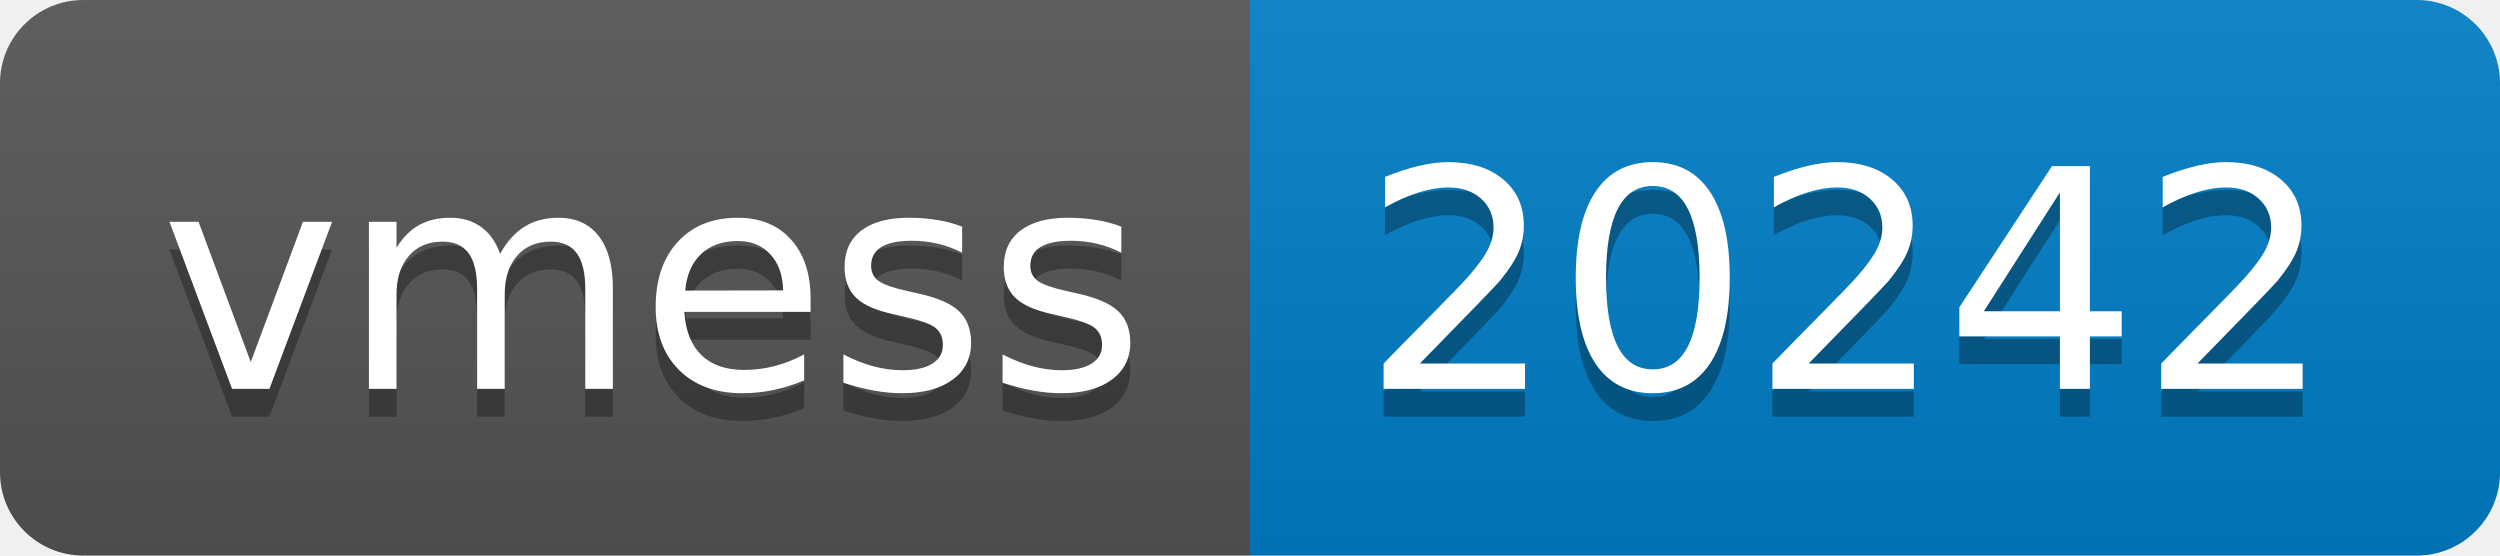
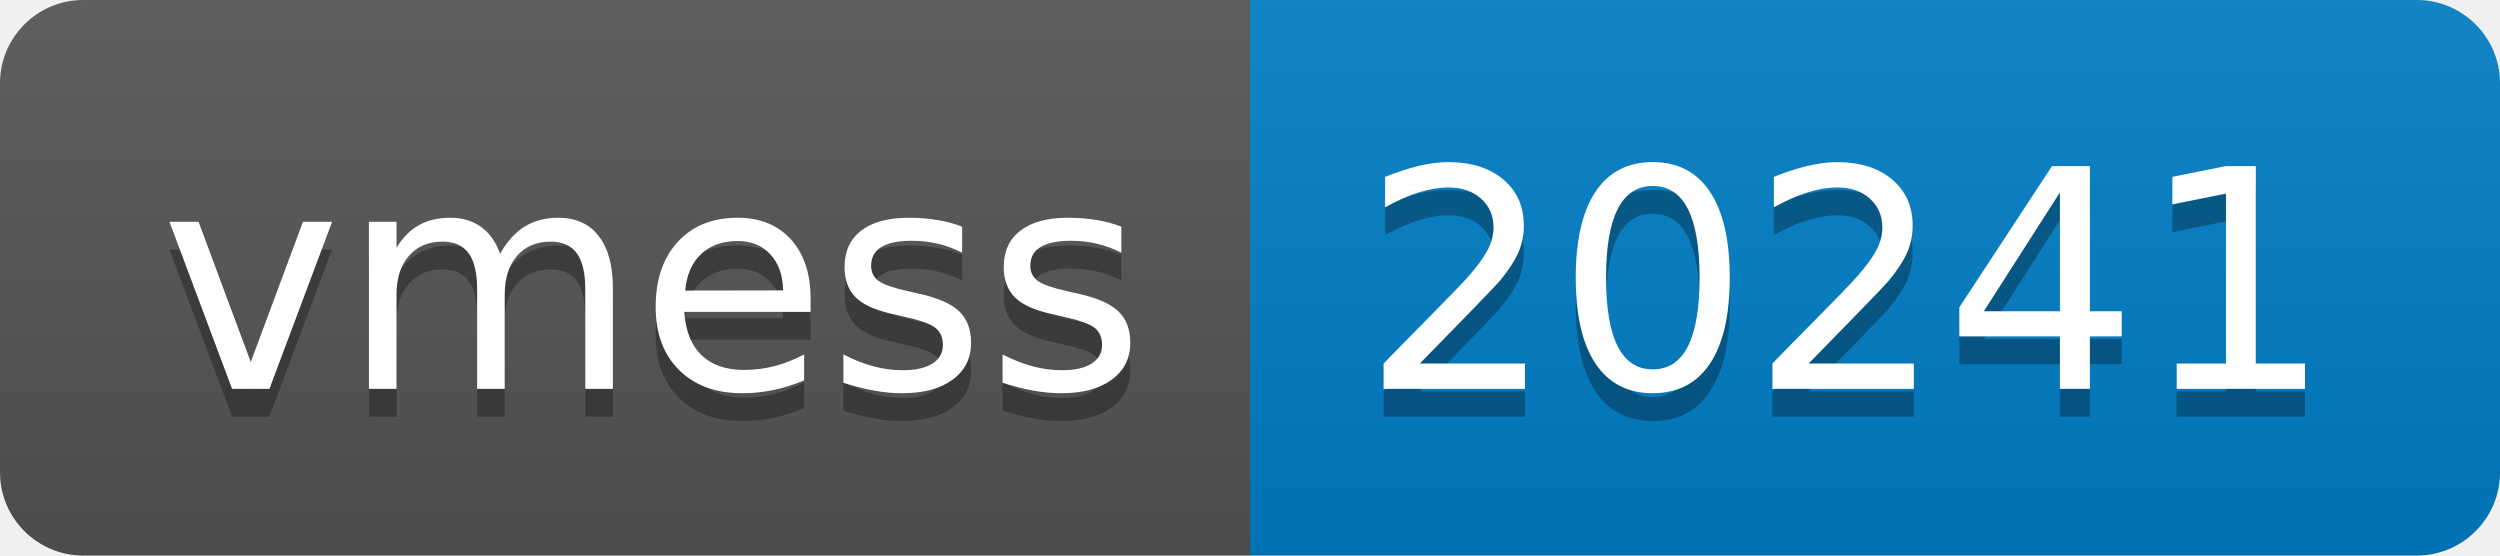
- <svg xmlns="http://www.w3.org/2000/svg" width="90" height="20" role="img" aria-label="vmess: 20242">
+ <svg xmlns="http://www.w3.org/2000/svg" width="90" height="20" role="img" aria-label="vmess: 20241">
  <linearGradient id="s" x2="0" y2="100%">
    <stop offset="0" stop-color="#bbb" stop-opacity=".1" />
    <stop offset="1" stop-opacity=".1" />
  </linearGradient>
  <clipPath id="r">
    <rect width="90" height="20" rx="3" fill="#fff" />
  </clipPath>
  <g clip-path="url(#r)">
    <rect width="45" height="20" fill="#555" />
    <rect x="45" width="45" height="20" fill="#007ec6" />
    <rect width="90" height="20" fill="url(#s)" />
  </g>
  <g fill="#fff" text-anchor="middle" font-family="Verdana,Geneva,DejaVu Sans,sans-serif" text-rendering="geometricPrecision" font-size="110">
    <text aria-hidden="true" x="235" y="150" fill="#010101" fill-opacity=".3" transform="scale(.1)" textLength="350">vmess</text>
    <text x="235" y="140" transform="scale(.1)" fill="#fff" textLength="350">vmess</text>
-     <text aria-hidden="true" x="665" y="150" fill="#010101" fill-opacity=".3" transform="scale(.1)" textLength="350">20242</text>
-     <text x="665" y="140" transform="scale(.1)" fill="#fff" textLength="350">20242</text>
+     <text aria-hidden="true" x="665" y="150" fill="#010101" fill-opacity=".3" transform="scale(.1)" textLength="350">20241</text>
+     <text x="665" y="140" transform="scale(.1)" fill="#fff" textLength="350">20241</text>
  </g>
</svg>
